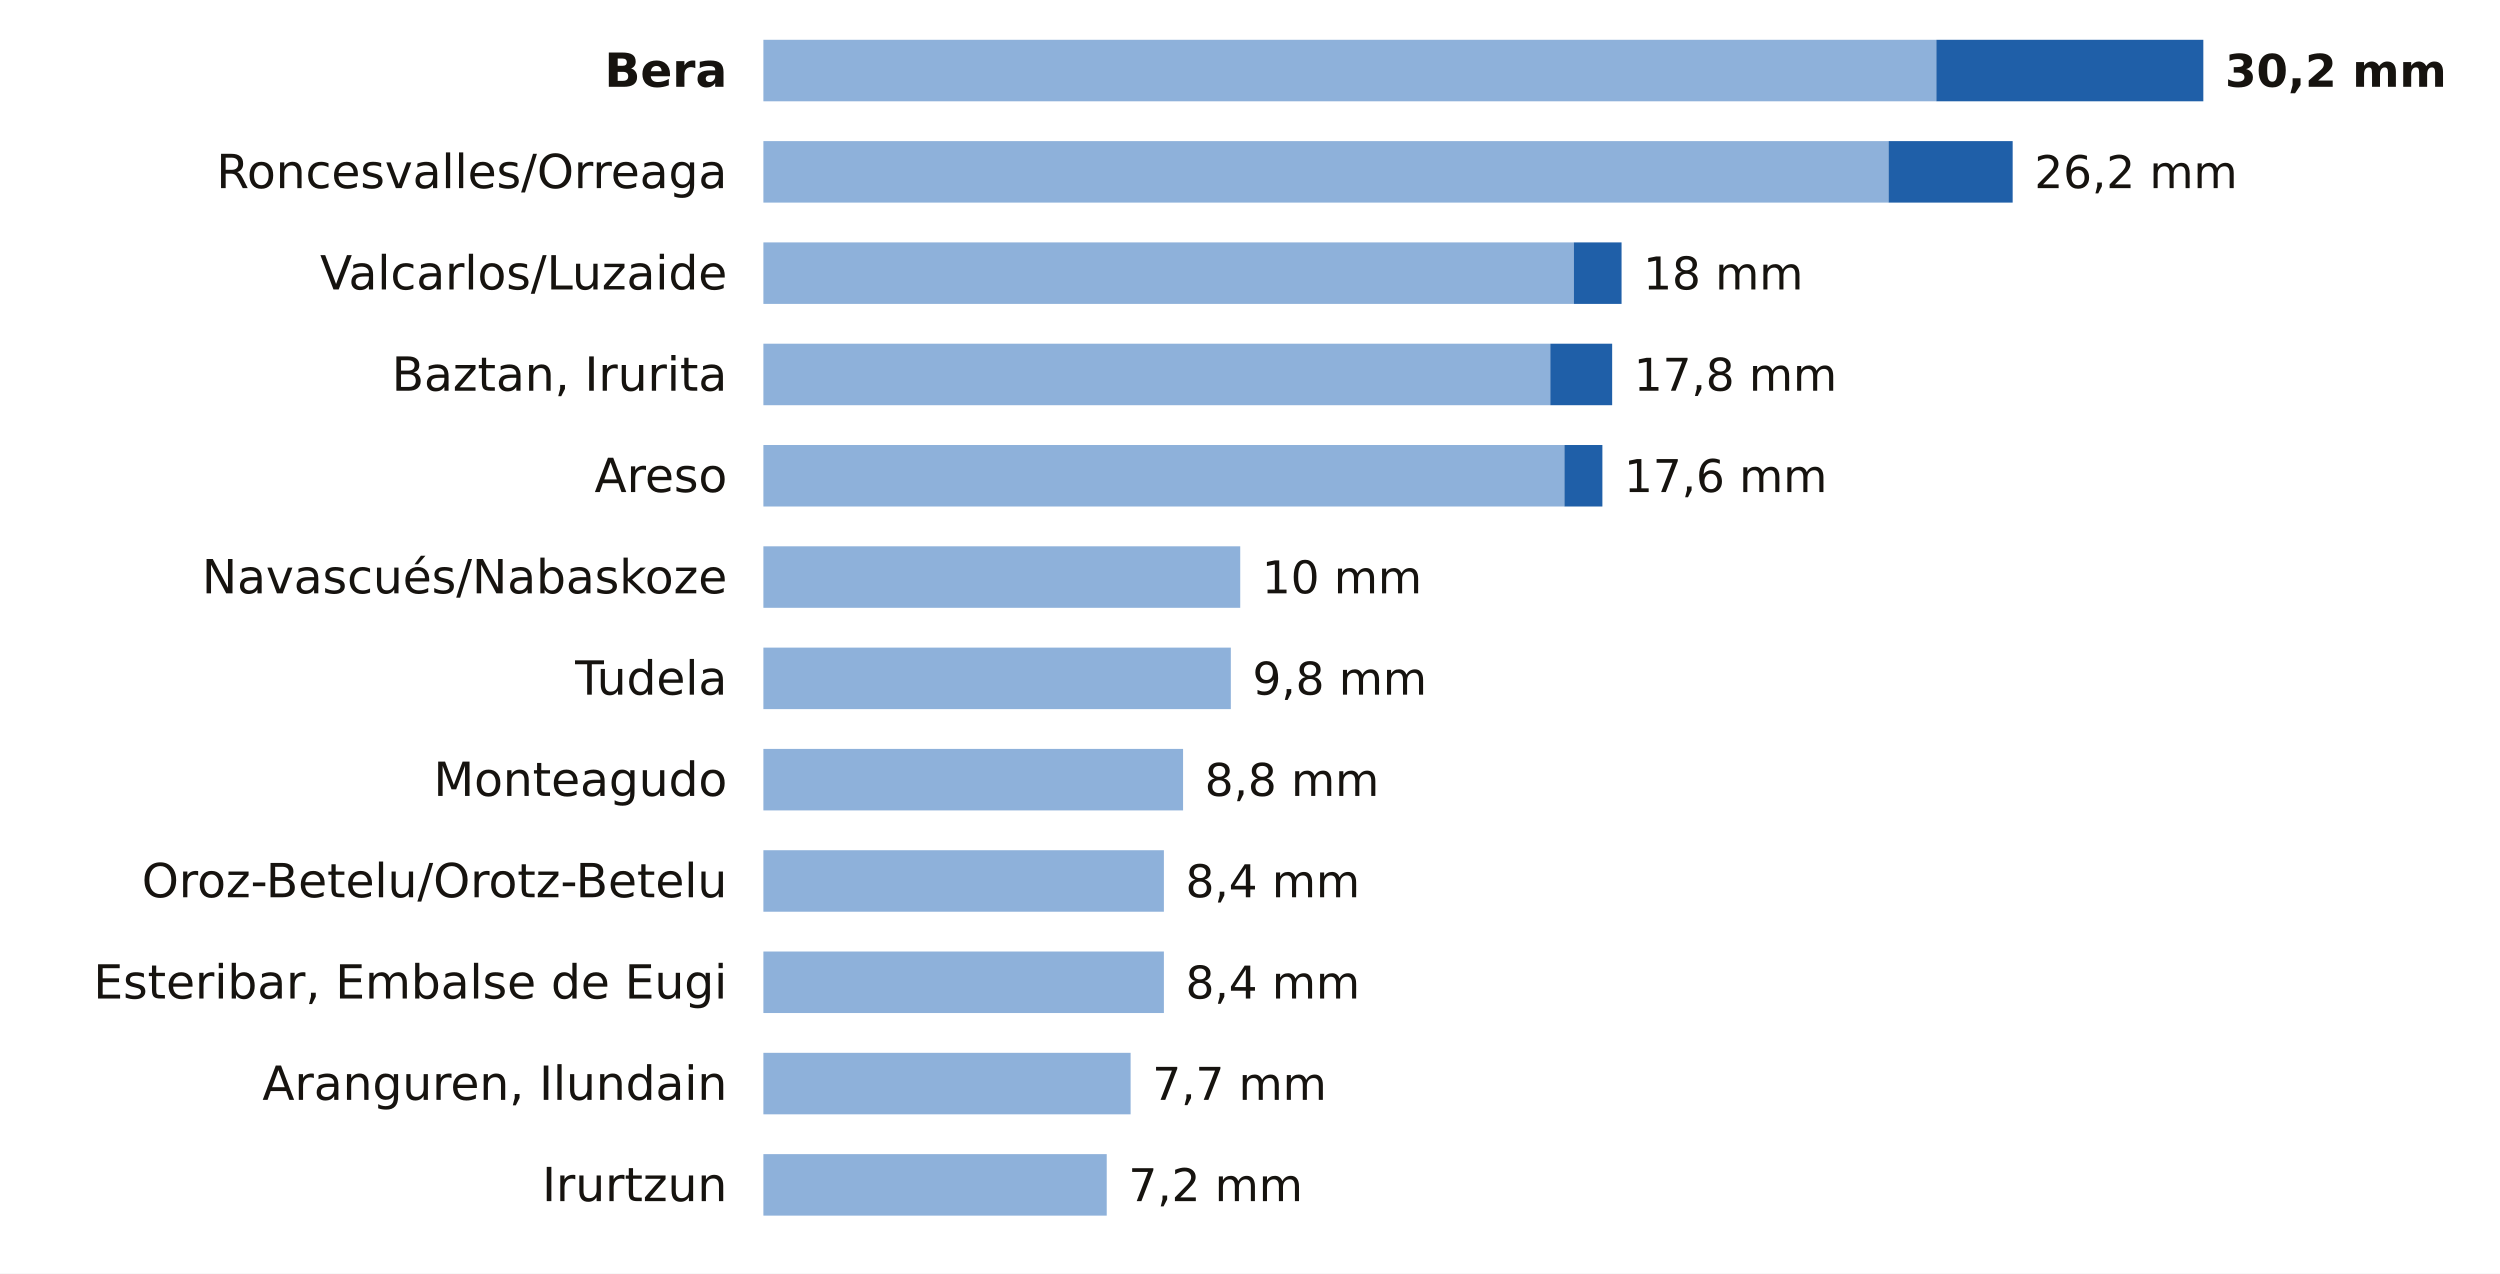
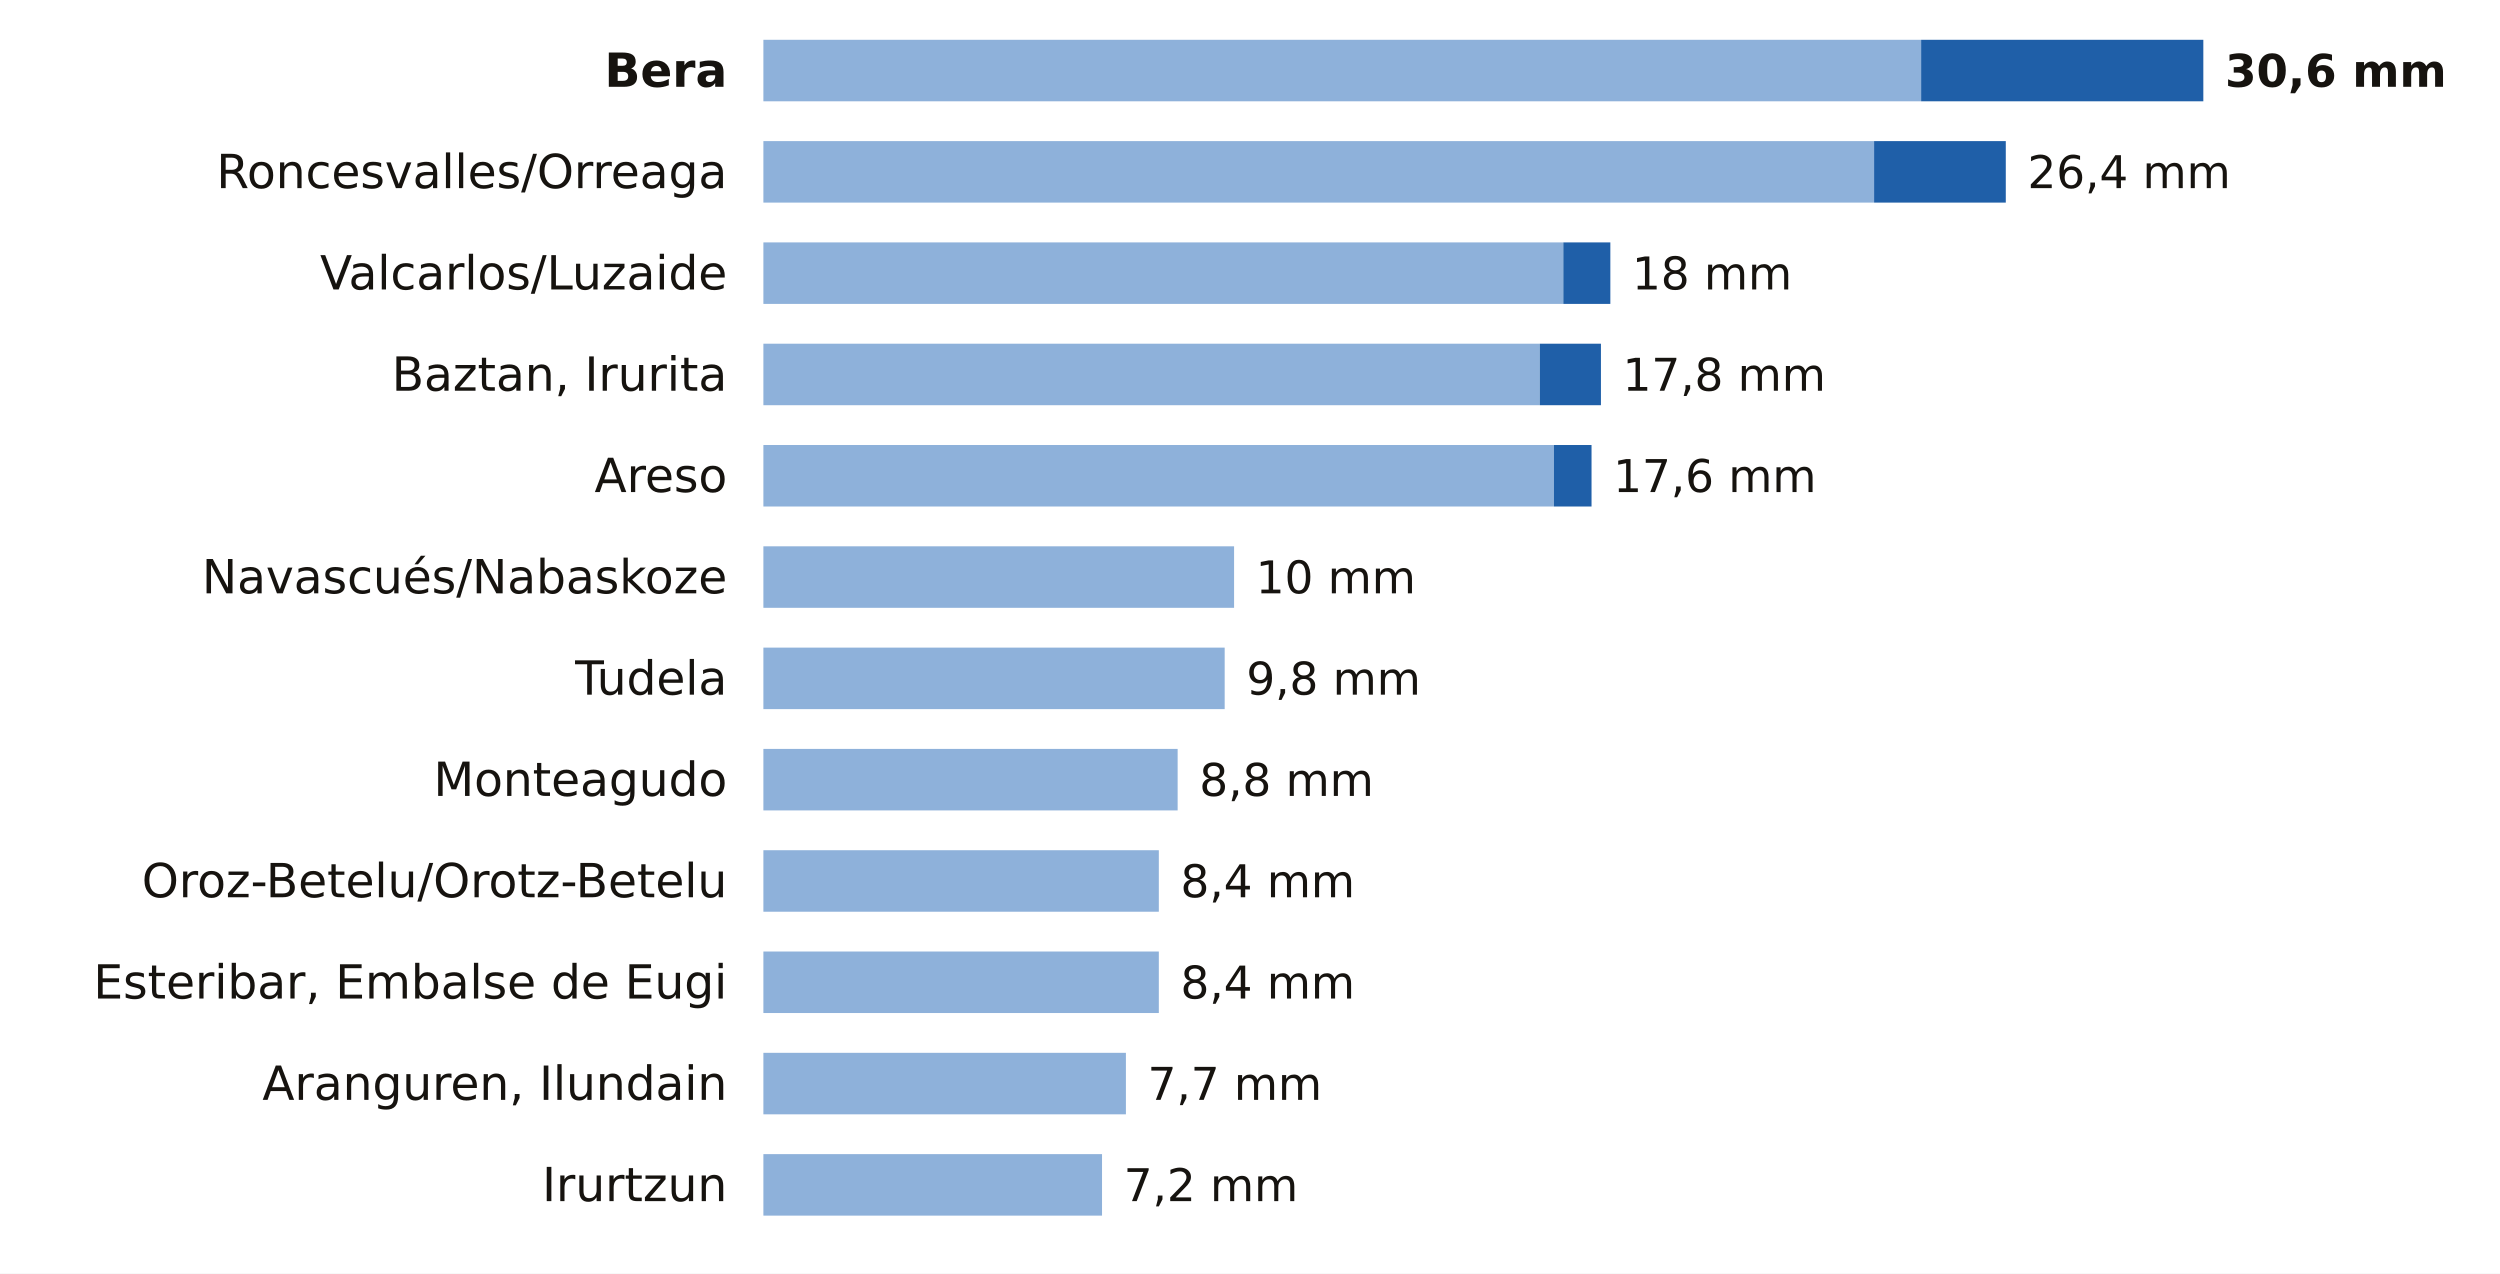
<svg xmlns="http://www.w3.org/2000/svg" viewBox="0 0 691 352" width="691" height="352" role="img" aria-label="La lluvia de los últimos 7 días en las estaciones de AEMET de Navarra">
  <rect width="691" height="352" fill="#FFFFFF" />
  <text x="201.0" y="24.0" font-size="13" fill="#16130F" text-anchor="end" font-weight="600" font-family="Public Sans, DejaVu Sans, Arial, sans-serif">Bera</text>
-   <rect x="211" y="11" width="324.2" height="17" fill="#8EB1DA" />
-   <rect x="535.2" y="11" width="73.8" height="17" fill="#1F5FA8" />
-   <text x="615.0" y="24.0" font-size="12.5" fill="#16130F" text-anchor="start" font-weight="700" font-family="Public Sans, DejaVu Sans, Arial, sans-serif">30,2 mm</text>
+   <rect x="211" y="11" width="320.0" height="17" fill="#8EB1DA" />
+   <rect x="531.0" y="11" width="78.0" height="17" fill="#1F5FA8" />
+   <text x="615.0" y="24.0" font-size="12.5" fill="#16130F" text-anchor="start" font-weight="700" font-family="Public Sans, DejaVu Sans, Arial, sans-serif">30,6 mm</text>
  <text x="201.0" y="52.0" font-size="13" fill="#16130F" text-anchor="end" font-weight="400" font-family="Public Sans, DejaVu Sans, Arial, sans-serif">Roncesvalles/Orreaga</text>
-   <rect x="211" y="39" width="311.0" height="17" fill="#8EB1DA" />
-   <rect x="522.0" y="39" width="34.3" height="17" fill="#1F5FA8" />
-   <text x="562.3" y="52.0" font-size="12.5" fill="#16130F" text-anchor="start" font-weight="500" font-family="Public Sans, DejaVu Sans, Arial, sans-serif">26,2 mm</text>
+   <rect x="211" y="39" width="307.0" height="17" fill="#8EB1DA" />
+   <rect x="518.0" y="39" width="36.4" height="17" fill="#1F5FA8" />
+   <text x="560.4" y="52.0" font-size="12.5" fill="#16130F" text-anchor="start" font-weight="500" font-family="Public Sans, DejaVu Sans, Arial, sans-serif">26,4 mm</text>
  <text x="201.0" y="80.0" font-size="13" fill="#16130F" text-anchor="end" font-weight="400" font-family="Public Sans, DejaVu Sans, Arial, sans-serif">Valcarlos/Luzaide</text>
-   <rect x="211" y="67" width="224.0" height="17" fill="#8EB1DA" />
-   <rect x="435.0" y="67" width="13.2" height="17" fill="#1F5FA8" />
-   <text x="454.2" y="80.0" font-size="12.5" fill="#16130F" text-anchor="start" font-weight="500" font-family="Public Sans, DejaVu Sans, Arial, sans-serif">18 mm</text>
+   <rect x="211" y="67" width="221.1" height="17" fill="#8EB1DA" />
+   <rect x="432.1" y="67" width="13.0" height="17" fill="#1F5FA8" />
+   <text x="451.1" y="80.0" font-size="12.5" fill="#16130F" text-anchor="start" font-weight="500" font-family="Public Sans, DejaVu Sans, Arial, sans-serif">18 mm</text>
  <text x="201.0" y="108.0" font-size="13" fill="#16130F" text-anchor="end" font-weight="400" font-family="Public Sans, DejaVu Sans, Arial, sans-serif">Baztan, Irurita</text>
-   <rect x="211" y="95" width="217.5" height="17" fill="#8EB1DA" />
-   <rect x="428.5" y="95" width="17.1" height="17" fill="#1F5FA8" />
-   <text x="451.6" y="108.0" font-size="12.5" fill="#16130F" text-anchor="start" font-weight="500" font-family="Public Sans, DejaVu Sans, Arial, sans-serif">17,8 mm</text>
+   <rect x="211" y="95" width="214.6" height="17" fill="#8EB1DA" />
+   <rect x="425.6" y="95" width="16.9" height="17" fill="#1F5FA8" />
+   <text x="448.5" y="108.0" font-size="12.5" fill="#16130F" text-anchor="start" font-weight="500" font-family="Public Sans, DejaVu Sans, Arial, sans-serif">17,8 mm</text>
  <text x="201.0" y="136.0" font-size="13" fill="#16130F" text-anchor="end" font-weight="400" font-family="Public Sans, DejaVu Sans, Arial, sans-serif">Areso</text>
-   <rect x="211" y="123" width="221.4" height="17" fill="#8EB1DA" />
-   <rect x="432.4" y="123" width="10.5" height="17" fill="#1F5FA8" />
-   <text x="448.9" y="136.0" font-size="12.5" fill="#16130F" text-anchor="start" font-weight="500" font-family="Public Sans, DejaVu Sans, Arial, sans-serif">17,6 mm</text>
+   <rect x="211" y="123" width="218.5" height="17" fill="#8EB1DA" />
+   <rect x="429.5" y="123" width="10.4" height="17" fill="#1F5FA8" />
+   <text x="445.9" y="136.0" font-size="12.5" fill="#16130F" text-anchor="start" font-weight="500" font-family="Public Sans, DejaVu Sans, Arial, sans-serif">17,6 mm</text>
  <text x="201.0" y="164.0" font-size="13" fill="#16130F" text-anchor="end" font-weight="400" font-family="Public Sans, DejaVu Sans, Arial, sans-serif">Navascués/Nabaskoze</text>
-   <rect x="211" y="151" width="131.8" height="17" fill="#8EB1DA" />
-   <text x="348.8" y="164.0" font-size="12.5" fill="#16130F" text-anchor="start" font-weight="500" font-family="Public Sans, DejaVu Sans, Arial, sans-serif">10 mm</text>
+   <rect x="211" y="151" width="130.1" height="17" fill="#8EB1DA" />
+   <text x="347.1" y="164.0" font-size="12.5" fill="#16130F" text-anchor="start" font-weight="500" font-family="Public Sans, DejaVu Sans, Arial, sans-serif">10 mm</text>
  <text x="201.0" y="192.0" font-size="13" fill="#16130F" text-anchor="end" font-weight="400" font-family="Public Sans, DejaVu Sans, Arial, sans-serif">Tudela</text>
-   <rect x="211" y="179" width="129.2" height="17" fill="#8EB1DA" />
-   <text x="346.2" y="192.0" font-size="12.5" fill="#16130F" text-anchor="start" font-weight="500" font-family="Public Sans, DejaVu Sans, Arial, sans-serif">9,8 mm</text>
+   <rect x="211" y="179" width="127.5" height="17" fill="#8EB1DA" />
+   <text x="344.5" y="192.0" font-size="12.5" fill="#16130F" text-anchor="start" font-weight="500" font-family="Public Sans, DejaVu Sans, Arial, sans-serif">9,8 mm</text>
  <text x="201.0" y="220.0" font-size="13" fill="#16130F" text-anchor="end" font-weight="400" font-family="Public Sans, DejaVu Sans, Arial, sans-serif">Monteagudo</text>
-   <rect x="211" y="207" width="116.0" height="17" fill="#8EB1DA" />
-   <text x="333.0" y="220.0" font-size="12.5" fill="#16130F" text-anchor="start" font-weight="500" font-family="Public Sans, DejaVu Sans, Arial, sans-serif">8,8 mm</text>
+   <rect x="211" y="207" width="114.5" height="17" fill="#8EB1DA" />
+   <text x="331.5" y="220.0" font-size="12.5" fill="#16130F" text-anchor="start" font-weight="500" font-family="Public Sans, DejaVu Sans, Arial, sans-serif">8,8 mm</text>
  <text x="201.0" y="248.0" font-size="13" fill="#16130F" text-anchor="end" font-weight="400" font-family="Public Sans, DejaVu Sans, Arial, sans-serif">Oroz-Betelu/Orotz-Betelu</text>
-   <rect x="211" y="235" width="110.7" height="17" fill="#8EB1DA" />
-   <text x="327.7" y="248.0" font-size="12.5" fill="#16130F" text-anchor="start" font-weight="500" font-family="Public Sans, DejaVu Sans, Arial, sans-serif">8,4 mm</text>
+   <rect x="211" y="235" width="109.3" height="17" fill="#8EB1DA" />
+   <text x="326.3" y="248.0" font-size="12.5" fill="#16130F" text-anchor="start" font-weight="500" font-family="Public Sans, DejaVu Sans, Arial, sans-serif">8,4 mm</text>
  <text x="201.0" y="276.0" font-size="13" fill="#16130F" text-anchor="end" font-weight="400" font-family="Public Sans, DejaVu Sans, Arial, sans-serif">Esteribar, Embalse de Eugi</text>
-   <rect x="211" y="263" width="110.7" height="17" fill="#8EB1DA" />
-   <text x="327.7" y="276.0" font-size="12.5" fill="#16130F" text-anchor="start" font-weight="500" font-family="Public Sans, DejaVu Sans, Arial, sans-serif">8,4 mm</text>
+   <rect x="211" y="263" width="109.3" height="17" fill="#8EB1DA" />
+   <text x="326.3" y="276.0" font-size="12.5" fill="#16130F" text-anchor="start" font-weight="500" font-family="Public Sans, DejaVu Sans, Arial, sans-serif">8,4 mm</text>
  <text x="201.0" y="304.0" font-size="13" fill="#16130F" text-anchor="end" font-weight="400" font-family="Public Sans, DejaVu Sans, Arial, sans-serif">Aranguren, Ilundain</text>
-   <rect x="211" y="291" width="101.5" height="17" fill="#8EB1DA" />
-   <text x="318.5" y="304.0" font-size="12.5" fill="#16130F" text-anchor="start" font-weight="500" font-family="Public Sans, DejaVu Sans, Arial, sans-serif">7,7 mm</text>
+   <rect x="211" y="291" width="100.2" height="17" fill="#8EB1DA" />
+   <text x="317.2" y="304.0" font-size="12.5" fill="#16130F" text-anchor="start" font-weight="500" font-family="Public Sans, DejaVu Sans, Arial, sans-serif">7,7 mm</text>
  <text x="201.0" y="332.0" font-size="13" fill="#16130F" text-anchor="end" font-weight="400" font-family="Public Sans, DejaVu Sans, Arial, sans-serif">Irurtzun</text>
-   <rect x="211" y="319" width="94.9" height="17" fill="#8EB1DA" />
-   <text x="311.9" y="332.0" font-size="12.5" fill="#16130F" text-anchor="start" font-weight="500" font-family="Public Sans, DejaVu Sans, Arial, sans-serif">7,2 mm</text>
+   <rect x="211" y="319" width="93.6" height="17" fill="#8EB1DA" />
+   <text x="310.6" y="332.0" font-size="12.5" fill="#16130F" text-anchor="start" font-weight="500" font-family="Public Sans, DejaVu Sans, Arial, sans-serif">7,2 mm</text>
</svg>
